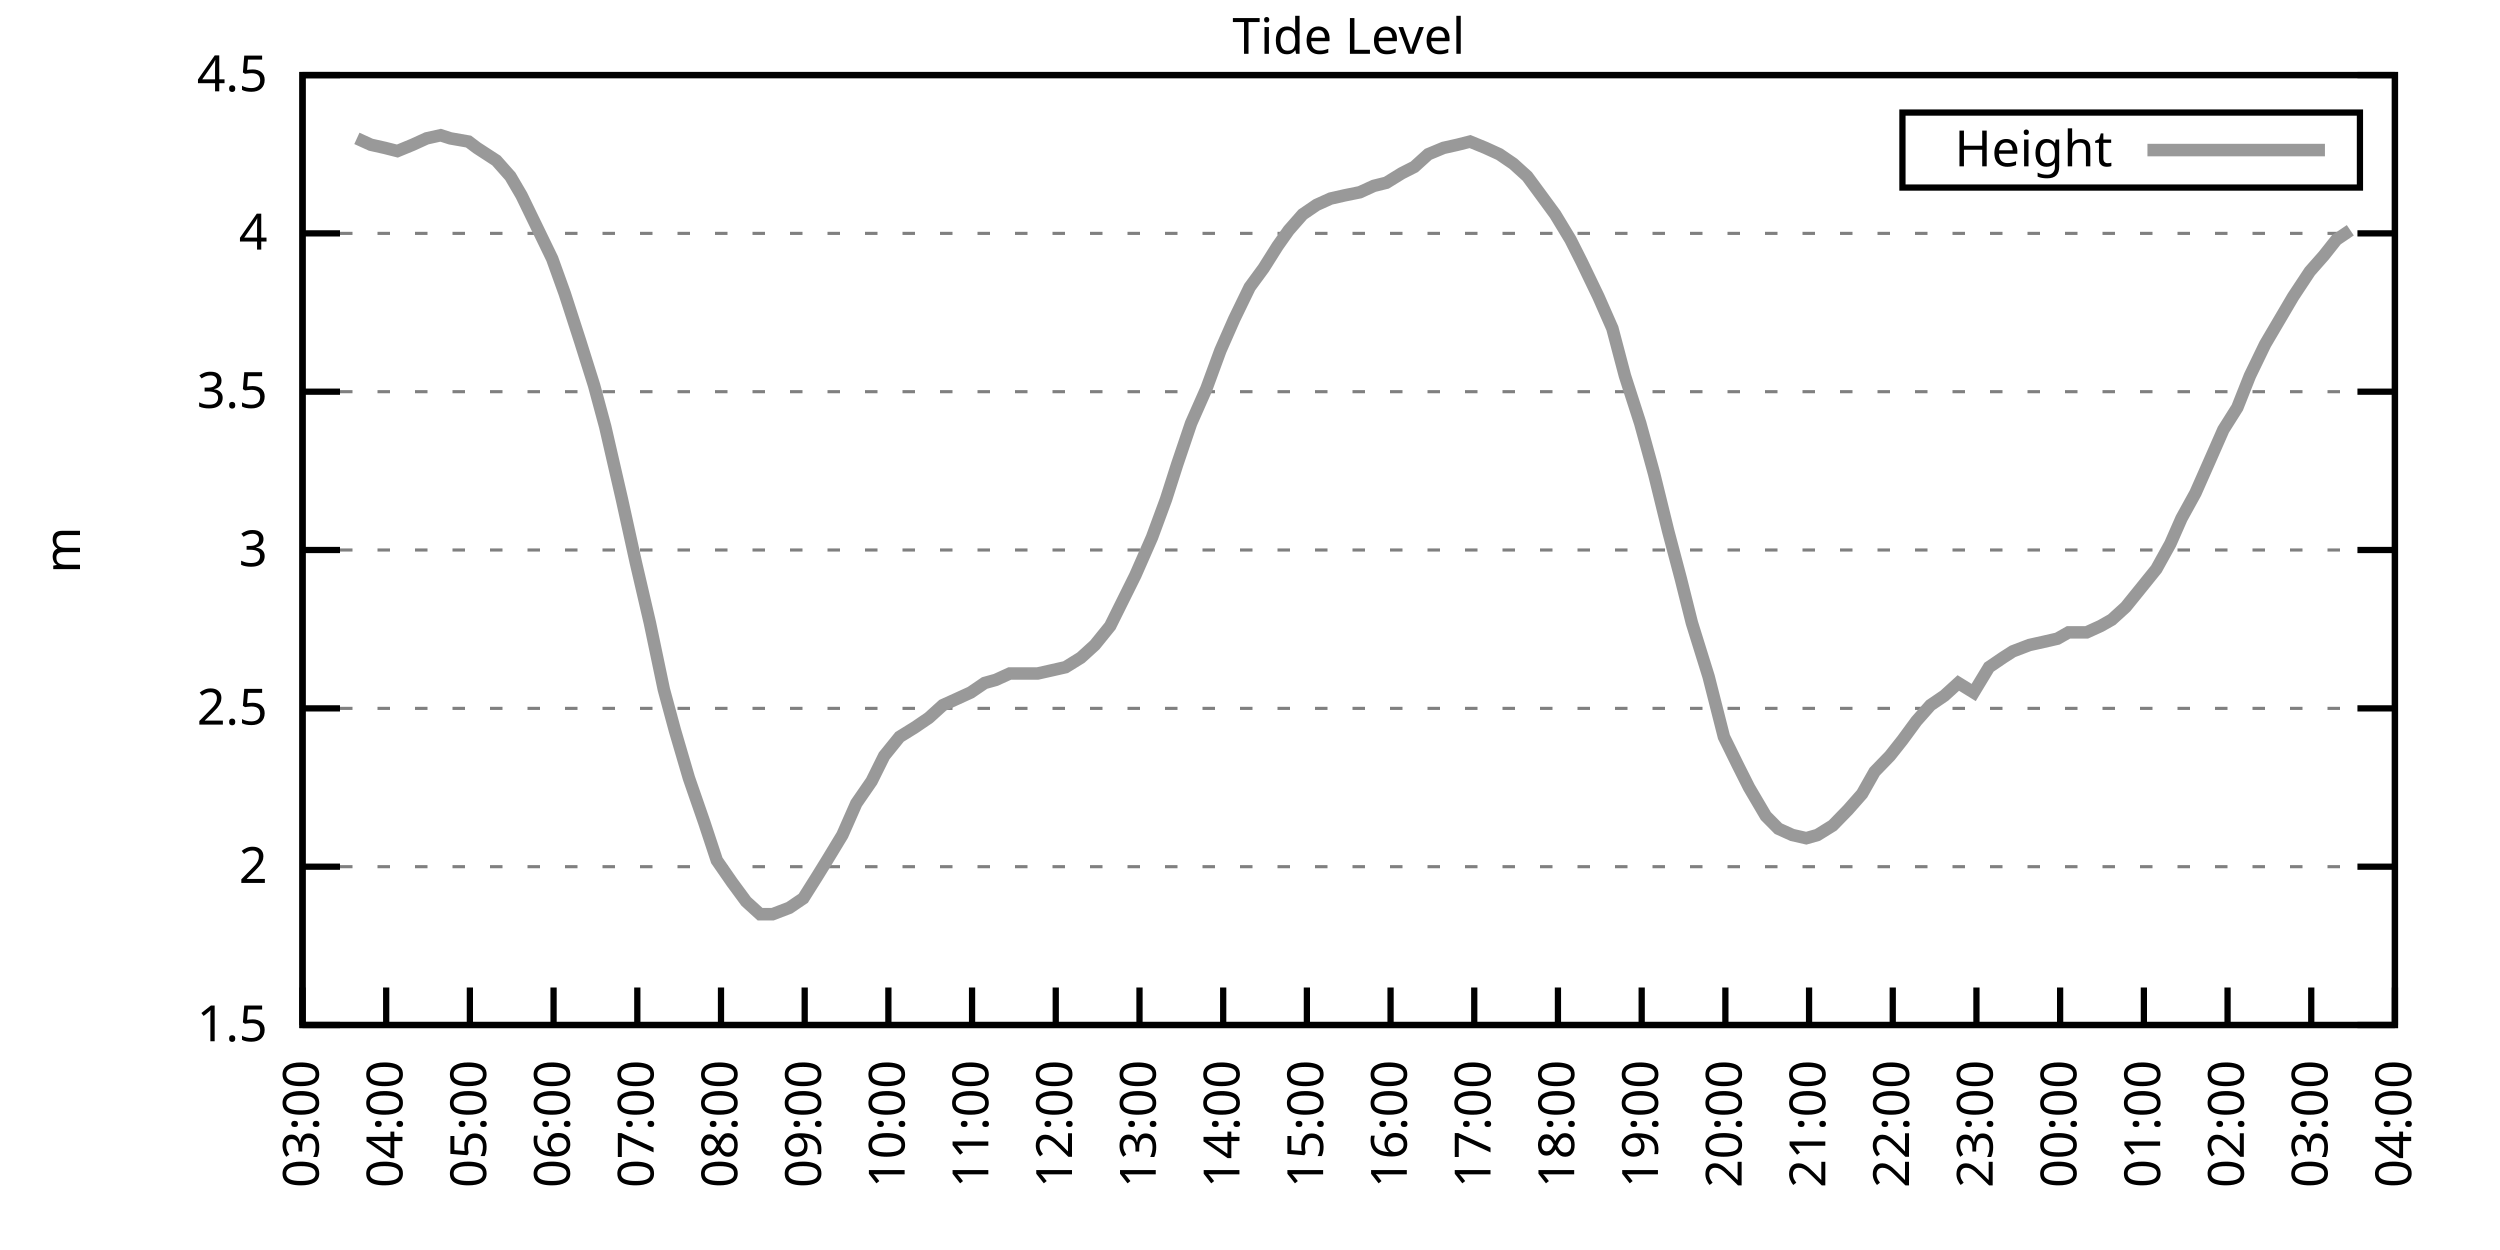
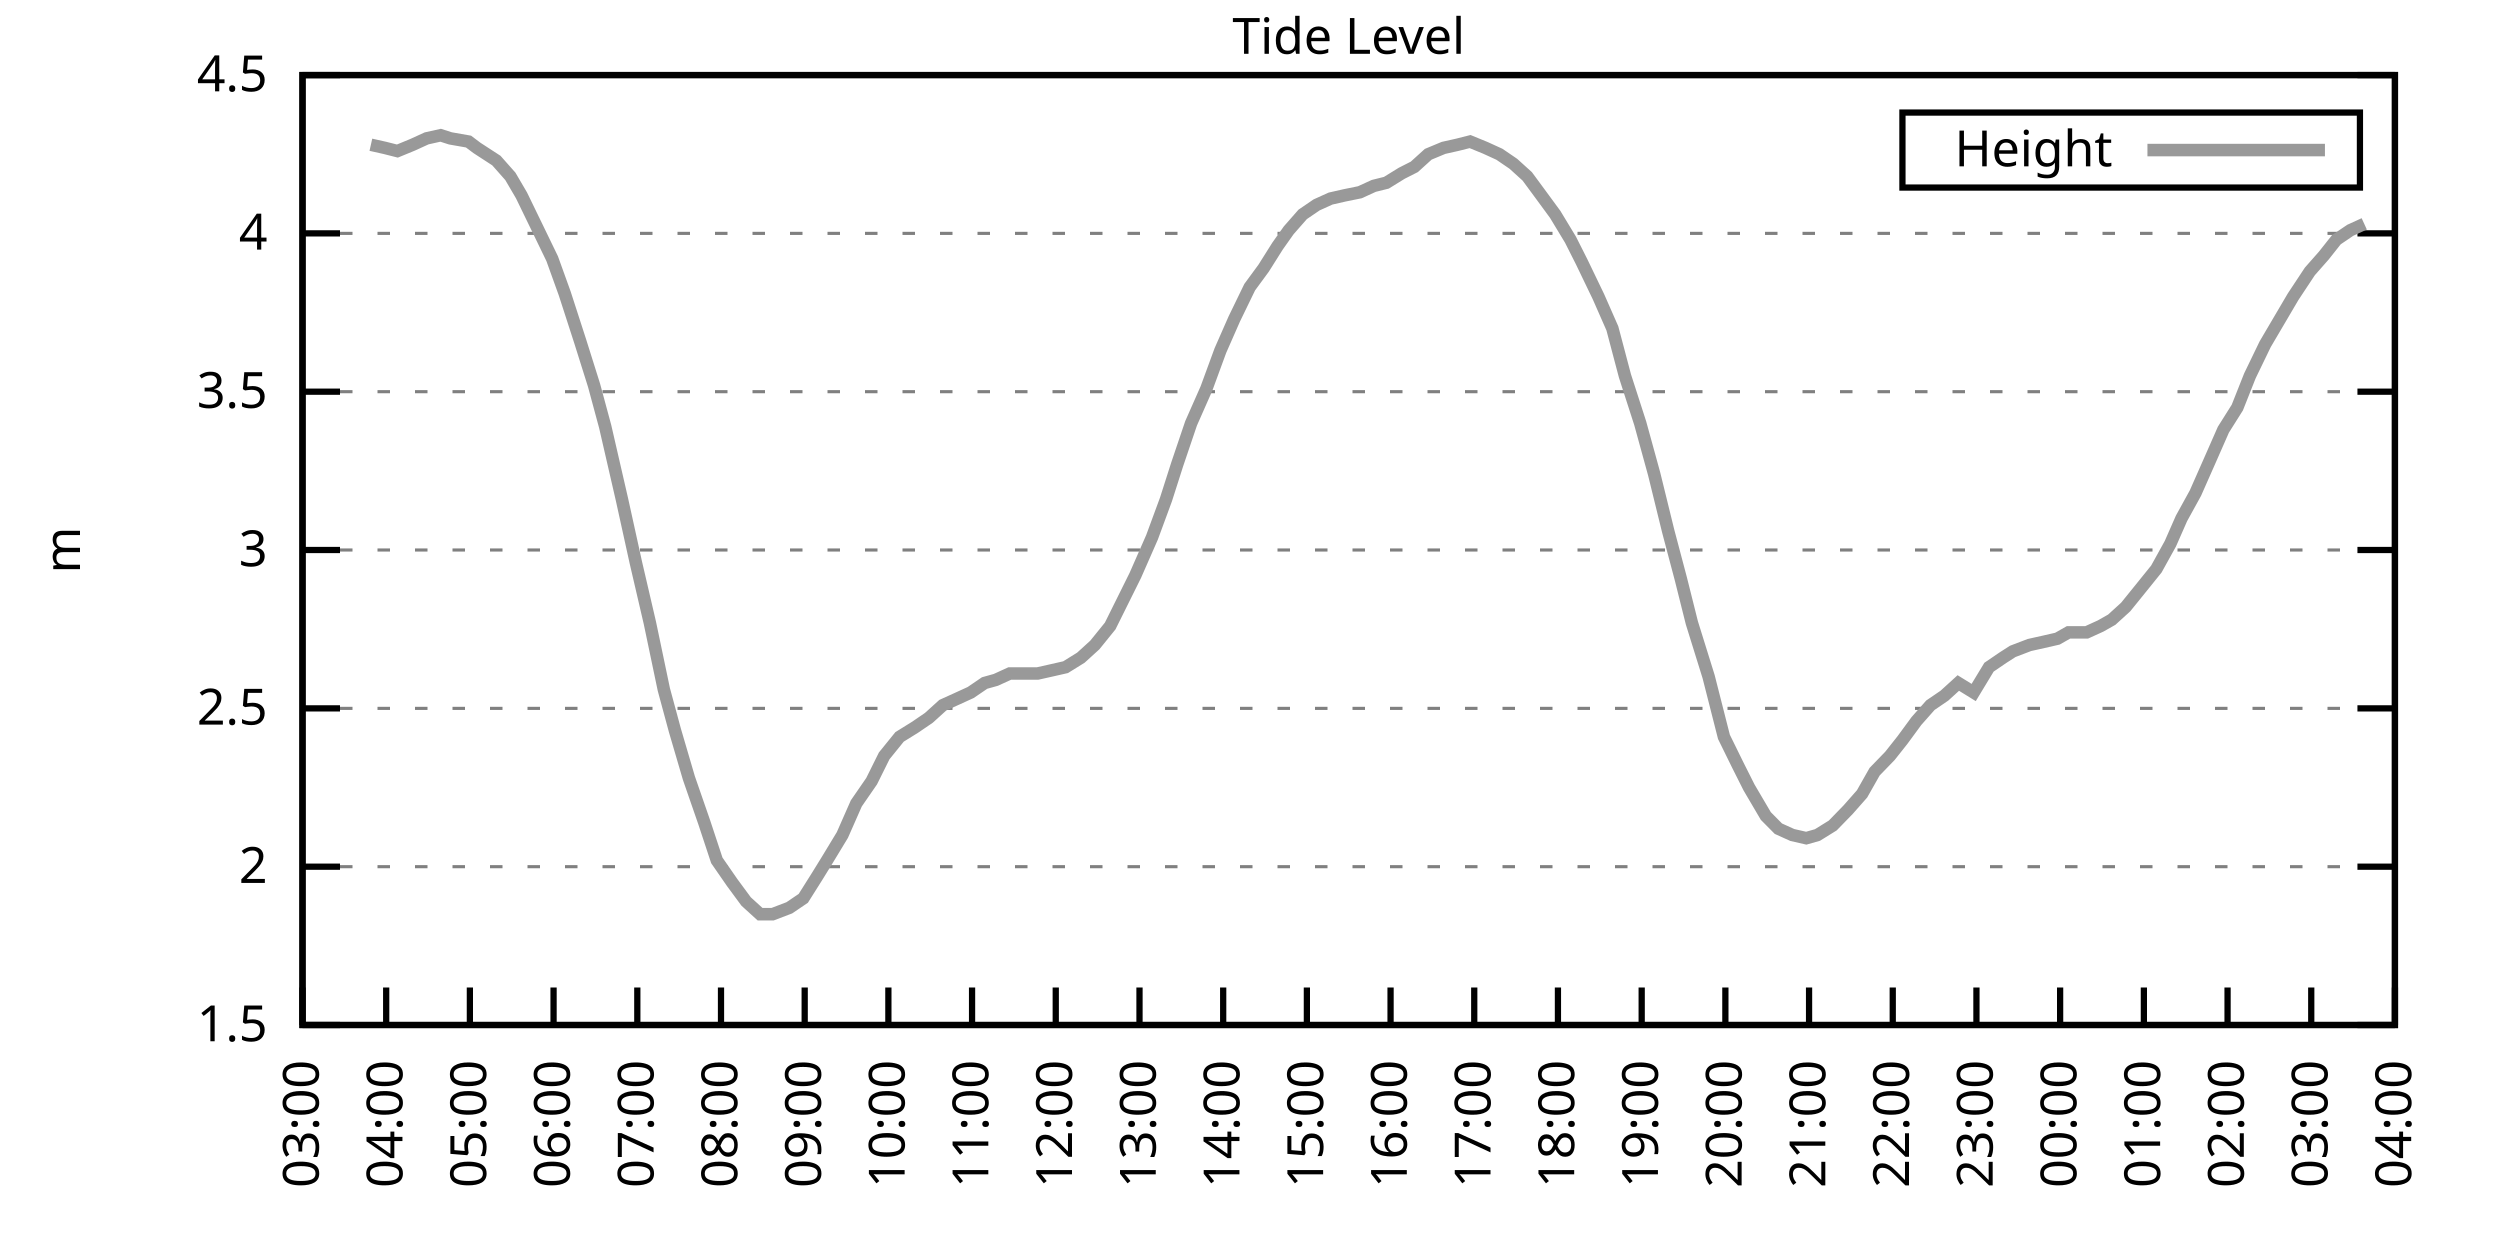
<svg xmlns="http://www.w3.org/2000/svg" xmlns:xlink="http://www.w3.org/1999/xlink" width="400" height="200" viewBox="0 0 400 200">
  <g id="gnuplot_canvas">
    <rect x="0" y="0" width="400" height="200" fill="none" />
    <defs>
      <circle id="gpDot" r="0.5" stroke-width="0.5" stroke="currentColor" />
      <path id="gpPt0" stroke-width="0.333" stroke="currentColor" d="M-1,0 h2 M0,-1 v2" />
      <path id="gpPt1" stroke-width="0.333" stroke="currentColor" d="M-1,-1 L1,1 M1,-1 L-1,1" />
      <path id="gpPt2" stroke-width="0.333" stroke="currentColor" d="M-1,0 L1,0 M0,-1 L0,1 M-1,-1 L1,1 M-1,1 L1,-1" />
      <rect id="gpPt3" stroke-width="0.333" stroke="currentColor" x="-1" y="-1" width="2" height="2" />
      <rect id="gpPt4" stroke-width="0.333" stroke="currentColor" fill="currentColor" x="-1" y="-1" width="2" height="2" />
      <circle id="gpPt5" stroke-width="0.333" stroke="currentColor" cx="0" cy="0" r="1" />
      <use xlink:href="#gpPt5" id="gpPt6" fill="currentColor" stroke="none" />
      <path id="gpPt7" stroke-width="0.333" stroke="currentColor" d="M0,-1.33 L-1.33,0.67 L1.33,0.67 z" />
      <use xlink:href="#gpPt7" id="gpPt8" fill="currentColor" stroke="none" />
      <use xlink:href="#gpPt7" id="gpPt9" stroke="currentColor" transform="rotate(180)" />
      <use xlink:href="#gpPt9" id="gpPt10" fill="currentColor" stroke="none" />
      <use xlink:href="#gpPt3" id="gpPt11" stroke="currentColor" transform="rotate(45)" />
      <use xlink:href="#gpPt11" id="gpPt12" fill="currentColor" stroke="none" />
      <path id="gpPt13" stroke-width="0.333" stroke="currentColor" d="M0,1.330 L1.265,0.411 L0.782,-1.067 L-0.782,-1.076 L-1.265,0.411 z" />
      <use xlink:href="#gpPt13" id="gpPt14" fill="currentColor" stroke="none" />
      <filter id="textbox" filterUnits="objectBoundingBox" x="0" y="0" height="1" width="1">
        <feFlood flood-color="white" flood-opacity="1" result="bgnd" />
        <feComposite in="SourceGraphic" in2="bgnd" operator="atop" />
      </filter>
      <filter id="greybox" filterUnits="objectBoundingBox" x="0" y="0" height="1" width="1">
        <feFlood flood-color="lightgrey" flood-opacity="1" result="grey" />
        <feComposite in="SourceGraphic" in2="grey" operator="atop" />
      </filter>
    </defs>
    <g fill="none" color="white" stroke="currentColor" stroke-width="1.00" stroke-linecap="butt" stroke-linejoin="miter">
</g>
    <g fill="none" color="black" stroke="currentColor" stroke-width="1.00" stroke-linecap="butt" stroke-linejoin="miter">
      <g stroke="none" shape-rendering="crispEdges">
        <polygon fill="rgb(255, 255, 255)" points="48.40,164.00 383.18,164.00 383.18,12.02 48.40,12.02 " />
      </g>
    </g>
    <g fill="none" color="black" stroke="currentColor" stroke-width="1.00" stroke-linecap="butt" stroke-linejoin="miter">
</g>
    <g fill="none" color="black" stroke="black" stroke-width="0.50" stroke-linecap="butt" stroke-linejoin="miter">
</g>
    <g fill="none" color="gray" stroke="currentColor" stroke-width="0.50" stroke-linecap="butt" stroke-linejoin="miter">
      <path stroke="gray" stroke-dasharray="2,4" class="gridline" d="M48.40,164.00 L383.19,164.00  " />
    </g>
    <g fill="none" color="gray" stroke="gray" stroke-width="1.00" stroke-linecap="butt" stroke-linejoin="miter">
</g>
    <g fill="none" color="black" stroke="currentColor" stroke-width="1.00" stroke-linecap="butt" stroke-linejoin="miter">
      <path stroke="black" d="M48.40,164.00 L54.40,164.00 M383.19,164.00 L377.19,164.00  " />
      <g transform="translate(42.80,166.60)" stroke="none" fill="black" font-family="Sans" font-size="8.00" text-anchor="end">
        <text>
          <tspan font-family="Sans"> 1.5</tspan>
        </text>
      </g>
    </g>
    <g fill="none" color="black" stroke="currentColor" stroke-width="1.00" stroke-linecap="butt" stroke-linejoin="miter">
</g>
    <g fill="none" color="black" stroke="black" stroke-width="0.50" stroke-linecap="butt" stroke-linejoin="miter">
</g>
    <g fill="none" color="gray" stroke="currentColor" stroke-width="0.50" stroke-linecap="butt" stroke-linejoin="miter">
      <path stroke="gray" stroke-dasharray="2,4" class="gridline" d="M48.40,138.67 L383.19,138.67  " />
    </g>
    <g fill="none" color="gray" stroke="gray" stroke-width="1.00" stroke-linecap="butt" stroke-linejoin="miter">
</g>
    <g fill="none" color="black" stroke="currentColor" stroke-width="1.00" stroke-linecap="butt" stroke-linejoin="miter">
      <path stroke="black" d="M48.40,138.67 L54.40,138.67 M383.19,138.67 L377.19,138.67  " />
      <g transform="translate(42.80,141.27)" stroke="none" fill="black" font-family="Sans" font-size="8.00" text-anchor="end">
        <text>
          <tspan font-family="Sans"> 2</tspan>
        </text>
      </g>
    </g>
    <g fill="none" color="black" stroke="currentColor" stroke-width="1.00" stroke-linecap="butt" stroke-linejoin="miter">
</g>
    <g fill="none" color="black" stroke="black" stroke-width="0.50" stroke-linecap="butt" stroke-linejoin="miter">
</g>
    <g fill="none" color="gray" stroke="currentColor" stroke-width="0.50" stroke-linecap="butt" stroke-linejoin="miter">
      <path stroke="gray" stroke-dasharray="2,4" class="gridline" d="M48.40,113.34 L383.19,113.34  " />
    </g>
    <g fill="none" color="gray" stroke="gray" stroke-width="1.00" stroke-linecap="butt" stroke-linejoin="miter">
</g>
    <g fill="none" color="black" stroke="currentColor" stroke-width="1.00" stroke-linecap="butt" stroke-linejoin="miter">
      <path stroke="black" d="M48.40,113.34 L54.40,113.34 M383.19,113.34 L377.19,113.34  " />
      <g transform="translate(42.80,115.94)" stroke="none" fill="black" font-family="Sans" font-size="8.00" text-anchor="end">
        <text>
          <tspan font-family="Sans"> 2.5</tspan>
        </text>
      </g>
    </g>
    <g fill="none" color="black" stroke="currentColor" stroke-width="1.00" stroke-linecap="butt" stroke-linejoin="miter">
</g>
    <g fill="none" color="black" stroke="black" stroke-width="0.50" stroke-linecap="butt" stroke-linejoin="miter">
</g>
    <g fill="none" color="gray" stroke="currentColor" stroke-width="0.50" stroke-linecap="butt" stroke-linejoin="miter">
      <path stroke="gray" stroke-dasharray="2,4" class="gridline" d="M48.40,88.00 L383.19,88.00  " />
    </g>
    <g fill="none" color="gray" stroke="gray" stroke-width="1.00" stroke-linecap="butt" stroke-linejoin="miter">
</g>
    <g fill="none" color="black" stroke="currentColor" stroke-width="1.00" stroke-linecap="butt" stroke-linejoin="miter">
      <path stroke="black" d="M48.40,88.00 L54.40,88.00 M383.19,88.00 L377.19,88.00  " />
      <g transform="translate(42.80,90.60)" stroke="none" fill="black" font-family="Sans" font-size="8.00" text-anchor="end">
        <text>
          <tspan font-family="Sans"> 3</tspan>
        </text>
      </g>
    </g>
    <g fill="none" color="black" stroke="currentColor" stroke-width="1.00" stroke-linecap="butt" stroke-linejoin="miter">
</g>
    <g fill="none" color="black" stroke="black" stroke-width="0.50" stroke-linecap="butt" stroke-linejoin="miter">
</g>
    <g fill="none" color="gray" stroke="currentColor" stroke-width="0.50" stroke-linecap="butt" stroke-linejoin="miter">
      <path stroke="gray" stroke-dasharray="2,4" class="gridline" d="M48.40,62.67 L383.19,62.67  " />
    </g>
    <g fill="none" color="gray" stroke="gray" stroke-width="1.00" stroke-linecap="butt" stroke-linejoin="miter">
</g>
    <g fill="none" color="black" stroke="currentColor" stroke-width="1.00" stroke-linecap="butt" stroke-linejoin="miter">
      <path stroke="black" d="M48.40,62.67 L54.40,62.67 M383.19,62.67 L377.19,62.67  " />
      <g transform="translate(42.80,65.27)" stroke="none" fill="black" font-family="Sans" font-size="8.00" text-anchor="end">
        <text>
          <tspan font-family="Sans"> 3.5</tspan>
        </text>
      </g>
    </g>
    <g fill="none" color="black" stroke="currentColor" stroke-width="1.00" stroke-linecap="butt" stroke-linejoin="miter">
</g>
    <g fill="none" color="black" stroke="black" stroke-width="0.50" stroke-linecap="butt" stroke-linejoin="miter">
</g>
    <g fill="none" color="gray" stroke="currentColor" stroke-width="0.50" stroke-linecap="butt" stroke-linejoin="miter">
      <path stroke="gray" stroke-dasharray="2,4" class="gridline" d="M48.40,37.34 L383.19,37.34  " />
    </g>
    <g fill="none" color="gray" stroke="gray" stroke-width="1.00" stroke-linecap="butt" stroke-linejoin="miter">
</g>
    <g fill="none" color="black" stroke="currentColor" stroke-width="1.00" stroke-linecap="butt" stroke-linejoin="miter">
      <path stroke="black" d="M48.40,37.34 L54.40,37.34 M383.19,37.34 L377.19,37.34  " />
      <g transform="translate(42.80,39.94)" stroke="none" fill="black" font-family="Sans" font-size="8.00" text-anchor="end">
        <text>
          <tspan font-family="Sans"> 4</tspan>
        </text>
      </g>
    </g>
    <g fill="none" color="black" stroke="currentColor" stroke-width="1.00" stroke-linecap="butt" stroke-linejoin="miter">
</g>
    <g fill="none" color="black" stroke="black" stroke-width="0.50" stroke-linecap="butt" stroke-linejoin="miter">
</g>
    <g fill="none" color="gray" stroke="currentColor" stroke-width="0.50" stroke-linecap="butt" stroke-linejoin="miter">
      <path stroke="gray" stroke-dasharray="2,4" class="gridline" d="M48.40,12.01 L383.19,12.01  " />
    </g>
    <g fill="none" color="gray" stroke="gray" stroke-width="1.00" stroke-linecap="butt" stroke-linejoin="miter">
</g>
    <g fill="none" color="black" stroke="currentColor" stroke-width="1.00" stroke-linecap="butt" stroke-linejoin="miter">
      <path stroke="black" d="M48.40,12.01 L54.40,12.01 M383.19,12.01 L377.19,12.01  " />
      <g transform="translate(42.80,14.61)" stroke="none" fill="black" font-family="Sans" font-size="8.00" text-anchor="end">
        <text>
          <tspan font-family="Sans"> 4.5</tspan>
        </text>
      </g>
    </g>
    <g fill="none" color="black" stroke="currentColor" stroke-width="1.00" stroke-linecap="butt" stroke-linejoin="miter">
      <path stroke="black" d="M48.40,164.00 L48.40,158.00  " />
      <g transform="translate(51.00,169.60) rotate(270.00)" stroke="none" fill="black" font-family="Sans" font-size="8.00" text-anchor="end">
        <text>
          <tspan font-family="Sans">03:00</tspan>
        </text>
      </g>
    </g>
    <g fill="none" color="black" stroke="currentColor" stroke-width="1.00" stroke-linecap="butt" stroke-linejoin="miter">
      <path stroke="black" d="M61.79,164.00 L61.79,158.00  " />
      <g transform="translate(64.39,169.60) rotate(270.00)" stroke="none" fill="black" font-family="Sans" font-size="8.00" text-anchor="end">
        <text>
          <tspan font-family="Sans">04:00</tspan>
        </text>
      </g>
    </g>
    <g fill="none" color="black" stroke="currentColor" stroke-width="1.00" stroke-linecap="butt" stroke-linejoin="miter">
      <path stroke="black" d="M75.18,164.00 L75.18,158.00  " />
      <g transform="translate(77.78,169.60) rotate(270.00)" stroke="none" fill="black" font-family="Sans" font-size="8.00" text-anchor="end">
        <text>
          <tspan font-family="Sans">05:00</tspan>
        </text>
      </g>
    </g>
    <g fill="none" color="black" stroke="currentColor" stroke-width="1.00" stroke-linecap="butt" stroke-linejoin="miter">
      <path stroke="black" d="M88.57,164.00 L88.57,158.00  " />
      <g transform="translate(91.17,169.60) rotate(270.00)" stroke="none" fill="black" font-family="Sans" font-size="8.00" text-anchor="end">
        <text>
          <tspan font-family="Sans">06:00</tspan>
        </text>
      </g>
    </g>
    <g fill="none" color="black" stroke="currentColor" stroke-width="1.00" stroke-linecap="butt" stroke-linejoin="miter">
      <path stroke="black" d="M101.97,164.00 L101.97,158.00  " />
      <g transform="translate(104.57,169.60) rotate(270.00)" stroke="none" fill="black" font-family="Sans" font-size="8.00" text-anchor="end">
        <text>
          <tspan font-family="Sans">07:00</tspan>
        </text>
      </g>
    </g>
    <g fill="none" color="black" stroke="currentColor" stroke-width="1.00" stroke-linecap="butt" stroke-linejoin="miter">
      <path stroke="black" d="M115.36,164.00 L115.36,158.00  " />
      <g transform="translate(117.96,169.60) rotate(270.00)" stroke="none" fill="black" font-family="Sans" font-size="8.00" text-anchor="end">
        <text>
          <tspan font-family="Sans">08:00</tspan>
        </text>
      </g>
    </g>
    <g fill="none" color="black" stroke="currentColor" stroke-width="1.00" stroke-linecap="butt" stroke-linejoin="miter">
      <path stroke="black" d="M128.75,164.00 L128.75,158.00  " />
      <g transform="translate(131.35,169.60) rotate(270.00)" stroke="none" fill="black" font-family="Sans" font-size="8.00" text-anchor="end">
        <text>
          <tspan font-family="Sans">09:00</tspan>
        </text>
      </g>
    </g>
    <g fill="none" color="black" stroke="currentColor" stroke-width="1.00" stroke-linecap="butt" stroke-linejoin="miter">
      <path stroke="black" d="M142.14,164.00 L142.14,158.00  " />
      <g transform="translate(144.74,169.60) rotate(270.00)" stroke="none" fill="black" font-family="Sans" font-size="8.00" text-anchor="end">
        <text>
          <tspan font-family="Sans">10:00</tspan>
        </text>
      </g>
    </g>
    <g fill="none" color="black" stroke="currentColor" stroke-width="1.00" stroke-linecap="butt" stroke-linejoin="miter">
      <path stroke="black" d="M155.53,164.00 L155.53,158.00  " />
      <g transform="translate(158.13,169.60) rotate(270.00)" stroke="none" fill="black" font-family="Sans" font-size="8.00" text-anchor="end">
        <text>
          <tspan font-family="Sans">11:00</tspan>
        </text>
      </g>
    </g>
    <g fill="none" color="black" stroke="currentColor" stroke-width="1.00" stroke-linecap="butt" stroke-linejoin="miter">
      <path stroke="black" d="M168.92,164.00 L168.92,158.00  " />
      <g transform="translate(171.52,169.60) rotate(270.00)" stroke="none" fill="black" font-family="Sans" font-size="8.00" text-anchor="end">
        <text>
          <tspan font-family="Sans">12:00</tspan>
        </text>
      </g>
    </g>
    <g fill="none" color="black" stroke="currentColor" stroke-width="1.00" stroke-linecap="butt" stroke-linejoin="miter">
      <path stroke="black" d="M182.32,164.00 L182.32,158.00  " />
      <g transform="translate(184.92,169.60) rotate(270.00)" stroke="none" fill="black" font-family="Sans" font-size="8.00" text-anchor="end">
        <text>
          <tspan font-family="Sans">13:00</tspan>
        </text>
      </g>
    </g>
    <g fill="none" color="black" stroke="currentColor" stroke-width="1.00" stroke-linecap="butt" stroke-linejoin="miter">
      <path stroke="black" d="M195.71,164.00 L195.71,158.00  " />
      <g transform="translate(198.31,169.60) rotate(270.00)" stroke="none" fill="black" font-family="Sans" font-size="8.00" text-anchor="end">
        <text>
          <tspan font-family="Sans">14:00</tspan>
        </text>
      </g>
    </g>
    <g fill="none" color="black" stroke="currentColor" stroke-width="1.00" stroke-linecap="butt" stroke-linejoin="miter">
      <path stroke="black" d="M209.10,164.00 L209.10,158.00  " />
      <g transform="translate(211.70,169.60) rotate(270.00)" stroke="none" fill="black" font-family="Sans" font-size="8.00" text-anchor="end">
        <text>
          <tspan font-family="Sans">15:00</tspan>
        </text>
      </g>
    </g>
    <g fill="none" color="black" stroke="currentColor" stroke-width="1.00" stroke-linecap="butt" stroke-linejoin="miter">
      <path stroke="black" d="M222.49,164.00 L222.49,158.00  " />
      <g transform="translate(225.09,169.60) rotate(270.00)" stroke="none" fill="black" font-family="Sans" font-size="8.00" text-anchor="end">
        <text>
          <tspan font-family="Sans">16:00</tspan>
        </text>
      </g>
    </g>
    <g fill="none" color="black" stroke="currentColor" stroke-width="1.00" stroke-linecap="butt" stroke-linejoin="miter">
      <path stroke="black" d="M235.88,164.00 L235.88,158.00  " />
      <g transform="translate(238.48,169.60) rotate(270.00)" stroke="none" fill="black" font-family="Sans" font-size="8.00" text-anchor="end">
        <text>
          <tspan font-family="Sans">17:00</tspan>
        </text>
      </g>
    </g>
    <g fill="none" color="black" stroke="currentColor" stroke-width="1.00" stroke-linecap="butt" stroke-linejoin="miter">
      <path stroke="black" d="M249.27,164.00 L249.27,158.00  " />
      <g transform="translate(251.87,169.60) rotate(270.00)" stroke="none" fill="black" font-family="Sans" font-size="8.00" text-anchor="end">
        <text>
          <tspan font-family="Sans">18:00</tspan>
        </text>
      </g>
    </g>
    <g fill="none" color="black" stroke="currentColor" stroke-width="1.00" stroke-linecap="butt" stroke-linejoin="miter">
      <path stroke="black" d="M262.67,164.00 L262.67,158.00  " />
      <g transform="translate(265.27,169.60) rotate(270.00)" stroke="none" fill="black" font-family="Sans" font-size="8.00" text-anchor="end">
        <text>
          <tspan font-family="Sans">19:00</tspan>
        </text>
      </g>
    </g>
    <g fill="none" color="black" stroke="currentColor" stroke-width="1.00" stroke-linecap="butt" stroke-linejoin="miter">
      <path stroke="black" d="M276.06,164.00 L276.06,158.00  " />
      <g transform="translate(278.66,169.60) rotate(270.00)" stroke="none" fill="black" font-family="Sans" font-size="8.00" text-anchor="end">
        <text>
          <tspan font-family="Sans">20:00</tspan>
        </text>
      </g>
    </g>
    <g fill="none" color="black" stroke="currentColor" stroke-width="1.00" stroke-linecap="butt" stroke-linejoin="miter">
      <path stroke="black" d="M289.45,164.00 L289.45,158.00  " />
      <g transform="translate(292.05,169.60) rotate(270.00)" stroke="none" fill="black" font-family="Sans" font-size="8.00" text-anchor="end">
        <text>
          <tspan font-family="Sans">21:00</tspan>
        </text>
      </g>
    </g>
    <g fill="none" color="black" stroke="currentColor" stroke-width="1.00" stroke-linecap="butt" stroke-linejoin="miter">
      <path stroke="black" d="M302.84,164.00 L302.84,158.00  " />
      <g transform="translate(305.44,169.60) rotate(270.00)" stroke="none" fill="black" font-family="Sans" font-size="8.00" text-anchor="end">
        <text>
          <tspan font-family="Sans">22:00</tspan>
        </text>
      </g>
    </g>
    <g fill="none" color="black" stroke="currentColor" stroke-width="1.00" stroke-linecap="butt" stroke-linejoin="miter">
      <path stroke="black" d="M316.23,164.00 L316.23,158.00  " />
      <g transform="translate(318.83,169.60) rotate(270.00)" stroke="none" fill="black" font-family="Sans" font-size="8.00" text-anchor="end">
        <text>
          <tspan font-family="Sans">23:00</tspan>
        </text>
      </g>
    </g>
    <g fill="none" color="black" stroke="currentColor" stroke-width="1.00" stroke-linecap="butt" stroke-linejoin="miter">
      <path stroke="black" d="M329.62,164.00 L329.62,158.00  " />
      <g transform="translate(332.22,169.60) rotate(270.00)" stroke="none" fill="black" font-family="Sans" font-size="8.00" text-anchor="end">
        <text>
          <tspan font-family="Sans">00:00</tspan>
        </text>
      </g>
    </g>
    <g fill="none" color="black" stroke="currentColor" stroke-width="1.00" stroke-linecap="butt" stroke-linejoin="miter">
      <path stroke="black" d="M343.02,164.00 L343.02,158.00  " />
      <g transform="translate(345.62,169.60) rotate(270.00)" stroke="none" fill="black" font-family="Sans" font-size="8.00" text-anchor="end">
        <text>
          <tspan font-family="Sans">01:00</tspan>
        </text>
      </g>
    </g>
    <g fill="none" color="black" stroke="currentColor" stroke-width="1.00" stroke-linecap="butt" stroke-linejoin="miter">
      <path stroke="black" d="M356.41,164.00 L356.41,158.00  " />
      <g transform="translate(359.01,169.60) rotate(270.00)" stroke="none" fill="black" font-family="Sans" font-size="8.00" text-anchor="end">
        <text>
          <tspan font-family="Sans">02:00</tspan>
        </text>
      </g>
    </g>
    <g fill="none" color="black" stroke="currentColor" stroke-width="1.00" stroke-linecap="butt" stroke-linejoin="miter">
      <path stroke="black" d="M369.80,164.00 L369.80,158.00  " />
      <g transform="translate(372.40,169.60) rotate(270.00)" stroke="none" fill="black" font-family="Sans" font-size="8.00" text-anchor="end">
        <text>
          <tspan font-family="Sans">03:00</tspan>
        </text>
      </g>
    </g>
    <g fill="none" color="black" stroke="currentColor" stroke-width="1.00" stroke-linecap="butt" stroke-linejoin="miter">
      <path stroke="black" d="M383.19,164.00 L383.19,158.00  " />
      <g transform="translate(385.79,169.60) rotate(270.00)" stroke="none" fill="black" font-family="Sans" font-size="8.00" text-anchor="end">
        <text>
          <tspan font-family="Sans">04:00</tspan>
        </text>
      </g>
    </g>
    <g fill="none" color="black" stroke="currentColor" stroke-width="1.00" stroke-linecap="butt" stroke-linejoin="miter">
</g>
    <g fill="none" color="black" stroke="currentColor" stroke-width="1.00" stroke-linecap="butt" stroke-linejoin="miter">
      <path stroke="black" d="M48.40,12.01 L48.40,164.00 L383.19,164.00 L383.19,12.01 L48.40,12.01 Z  " />
    </g>
    <g fill="none" color="black" stroke="currentColor" stroke-width="1.00" stroke-linecap="butt" stroke-linejoin="miter">
</g>
    <g fill="none" color="black" stroke="currentColor" stroke-width="1.00" stroke-linecap="butt" stroke-linejoin="miter">
      <path stroke="black" d="M304.39,30.01 L304.39,18.01 L377.59,18.01 L377.59,30.01 L304.39,30.01 Z  " />
    </g>
    <g id="Tide_level_plot_1">
      <g fill="none" color="white" stroke="black" stroke-width="2.00" stroke-linecap="butt" stroke-linejoin="miter">
</g>
      <g fill="none" color="black" stroke="currentColor" stroke-width="2.00" stroke-linecap="butt" stroke-linejoin="miter">
        <g transform="translate(337.99,26.61)" stroke="none" fill="black" font-family="Sans" font-size="8.00" text-anchor="end">
          <text>
            <tspan font-family="Sans">Height</tspan>
          </text>
        </g>
      </g>
      <g fill="none" color="black" stroke="currentColor" stroke-width="2.00" stroke-linecap="butt" stroke-linejoin="miter">
-         <path stroke="rgb(153, 153, 153)" d="M343.59,24.01 L371.99,24.01 M57.10,22.14 L59.34,23.16 L61.57,23.66 L63.58,24.17 L66.03,23.16 L68.26,22.14   L70.50,21.64 L72.06,22.14 L74.96,22.65 L76.30,23.66 L79.42,25.69 L81.66,28.22 L83.44,31.26 L85.90,36.33   L88.35,41.39 L90.36,46.97 L92.82,54.57 L95.05,61.66 L96.83,68.25 L99.51,79.90 L101.74,90.03 L103.98,99.66   L106.21,110.30 L107.99,116.88 L110.22,124.48 L112.68,131.58 L114.69,137.66 L117.14,141.20 L119.38,144.24 L121.61,146.27   L123.62,146.27 L126.29,145.25 L128.53,143.73 L130.76,140.19 L132.32,137.66 L134.78,133.60 L137.01,128.54 L139.46,124.99   L141.47,120.94 L143.93,117.90 L146.38,116.38 L148.61,114.86 L150.85,112.83 L153.08,111.82 L155.31,110.80 L157.54,109.28   L159.33,108.78 L161.56,107.76 L163.79,107.76 L166.02,107.76 L168.25,107.26 L170.49,106.75 L172.94,105.23 L175.17,103.20   L177.63,100.16 L179.64,96.11 L181.65,92.06 L184.32,85.98 L186.56,79.90 L188.34,74.33 L190.57,67.74 L193.03,62.17   L195.26,56.09 L197.49,51.02 L199.95,45.95 L202.18,42.91 L204.41,39.37 L206.20,36.84 L208.43,34.30 L210.66,32.78   L212.89,31.77 L215.13,31.26 L217.58,30.76 L219.81,29.74 L221.82,29.24 L224.28,27.72 L226.29,26.70 L228.52,24.68   L230.97,23.66 L233.20,23.16 L235.21,22.65 L237.67,23.66 L239.90,24.68 L242.13,26.20 L244.36,28.22 L246.60,31.26   L248.83,34.30 L251.28,38.35 L253.07,41.90 L255.75,47.47 L257.98,52.54 L259.99,60.14 L262.44,67.74 L264.67,75.85   L266.91,84.97 L268.92,92.56 L270.70,99.66 L273.38,108.27 L275.83,117.90 L278.07,122.46 L279.85,126.00 L282.53,130.56   L284.54,132.59 L286.77,133.60 L289.00,134.11 L290.79,133.60 L293.24,132.08 L295.70,129.55 L297.93,127.02 L299.94,123.47   L302.39,120.94 L304.40,118.40 L306.63,115.36 L308.87,112.83 L311.10,111.31 L313.33,109.28 L315.79,110.80 L318.24,106.75   L320.47,105.23 L322.04,104.22 L324.71,103.20 L326.95,102.70 L329.18,102.19 L330.96,101.18 L333.86,101.18 L336.10,100.16   L337.88,99.15 L340.11,97.12 L342.57,94.08 L345.02,91.04 L347.26,86.99 L349.04,82.94 L351.27,78.89 L353.51,73.82   L355.74,68.75 L357.97,65.21 L359.98,60.14 L362.43,55.07 L366.90,47.47 L369.58,43.42 L371.81,40.89 L373.82,38.35   L376.05,36.84  " />
+         <path stroke="rgb(153, 153, 153)" d="M343.59,24.01 L371.99,24.01 M59.34,23.16 L61.57,23.66 L63.58,24.17 L66.03,23.16 L68.26,22.14 L70.50,21.64   L72.06,22.14 L74.96,22.65 L76.30,23.66 L79.42,25.69 L81.66,28.22 L83.44,31.26 L85.90,36.33 L88.35,41.39   L90.36,46.97 L92.82,54.57 L95.05,61.66 L96.83,68.25 L99.51,79.90 L101.74,90.03 L103.98,99.66 L106.21,110.30   L107.99,116.88 L110.22,124.48 L112.68,131.58 L114.69,137.66 L117.14,141.20 L119.38,144.24 L121.61,146.27 L123.62,146.27   L126.29,145.25 L128.53,143.73 L130.76,140.19 L132.32,137.66 L134.78,133.60 L137.01,128.54 L139.46,124.99 L141.47,120.94   L143.93,117.90 L146.38,116.38 L148.61,114.86 L150.85,112.83 L153.08,111.82 L155.31,110.80 L157.54,109.28 L159.33,108.78   L161.56,107.76 L163.79,107.76 L166.02,107.76 L168.25,107.26 L170.49,106.75 L172.94,105.23 L175.17,103.20 L177.63,100.16   L179.64,96.11 L181.65,92.06 L184.32,85.98 L186.56,79.90 L188.34,74.33 L190.57,67.74 L193.03,62.17 L195.26,56.09   L197.49,51.02 L199.95,45.95 L202.18,42.91 L204.41,39.37 L206.20,36.84 L208.43,34.30 L210.66,32.78 L212.89,31.77   L215.13,31.26 L217.58,30.76 L219.81,29.74 L221.82,29.24 L224.28,27.72 L226.29,26.70 L228.52,24.68 L230.97,23.66   L233.20,23.16 L235.21,22.65 L237.67,23.66 L239.90,24.68 L242.13,26.20 L244.36,28.22 L246.60,31.26 L248.83,34.30   L251.28,38.35 L253.07,41.90 L255.75,47.47 L257.98,52.54 L259.99,60.14 L262.44,67.74 L264.67,75.85 L266.91,84.97   L268.92,92.56 L270.70,99.66 L273.38,108.27 L275.83,117.90 L278.07,122.46 L279.85,126.00 L282.53,130.56 L284.54,132.59   L286.77,133.60 L289.00,134.11 L290.79,133.60 L293.24,132.08 L295.70,129.55 L297.93,127.02 L299.94,123.47 L302.39,120.94   L304.40,118.40 L306.63,115.36 L308.87,112.83 L311.10,111.31 L313.33,109.28 L315.79,110.80 L318.24,106.75 L320.47,105.23   L322.04,104.22 L324.71,103.20 L326.95,102.70 L329.18,102.19 L330.96,101.18 L333.86,101.18 L336.10,100.16 L337.88,99.15   L340.11,97.12 L342.57,94.08 L345.02,91.04 L347.26,86.99 L349.04,82.94 L351.27,78.89 L353.51,73.82 L355.74,68.75   L357.97,65.21 L359.98,60.14 L362.43,55.07 L366.90,47.47 L369.58,43.42 L371.81,40.89 L373.82,38.35 L376.05,36.84   L378.28,35.82  " />
      </g>
    </g>
    <g fill="none" color="black" stroke="currentColor" stroke-width="2.00" stroke-linecap="butt" stroke-linejoin="miter">
</g>
    <g fill="none" color="black" stroke="black" stroke-width="1.00" stroke-linecap="butt" stroke-linejoin="miter">
</g>
    <g fill="none" color="black" stroke="currentColor" stroke-width="1.00" stroke-linecap="butt" stroke-linejoin="miter">
      <path stroke="black" d="M48.40,12.01 L48.40,164.00 L383.19,164.00 L383.19,12.01 L48.40,12.01 Z  " />
      <g transform="translate(12.80,88.01) rotate(270.00)" stroke="none" fill="black" font-family="Sans" font-size="8.00" text-anchor="middle">
        <text>
          <tspan font-family="Sans">m</tspan>
        </text>
      </g>
    </g>
    <g fill="none" color="black" stroke="currentColor" stroke-width="1.00" stroke-linecap="butt" stroke-linejoin="miter">
</g>
    <g fill="none" color="black" stroke="currentColor" stroke-width="1.00" stroke-linecap="butt" stroke-linejoin="miter">
      <g transform="translate(215.79,8.61)" stroke="none" fill="black" font-family="Sans" font-size="8.00" text-anchor="middle">
        <text>
          <tspan font-family="Sans">Tide Level</tspan>
        </text>
      </g>
    </g>
    <g fill="none" color="black" stroke="currentColor" stroke-width="1.00" stroke-linecap="butt" stroke-linejoin="miter">
</g>
  </g>
</svg>
